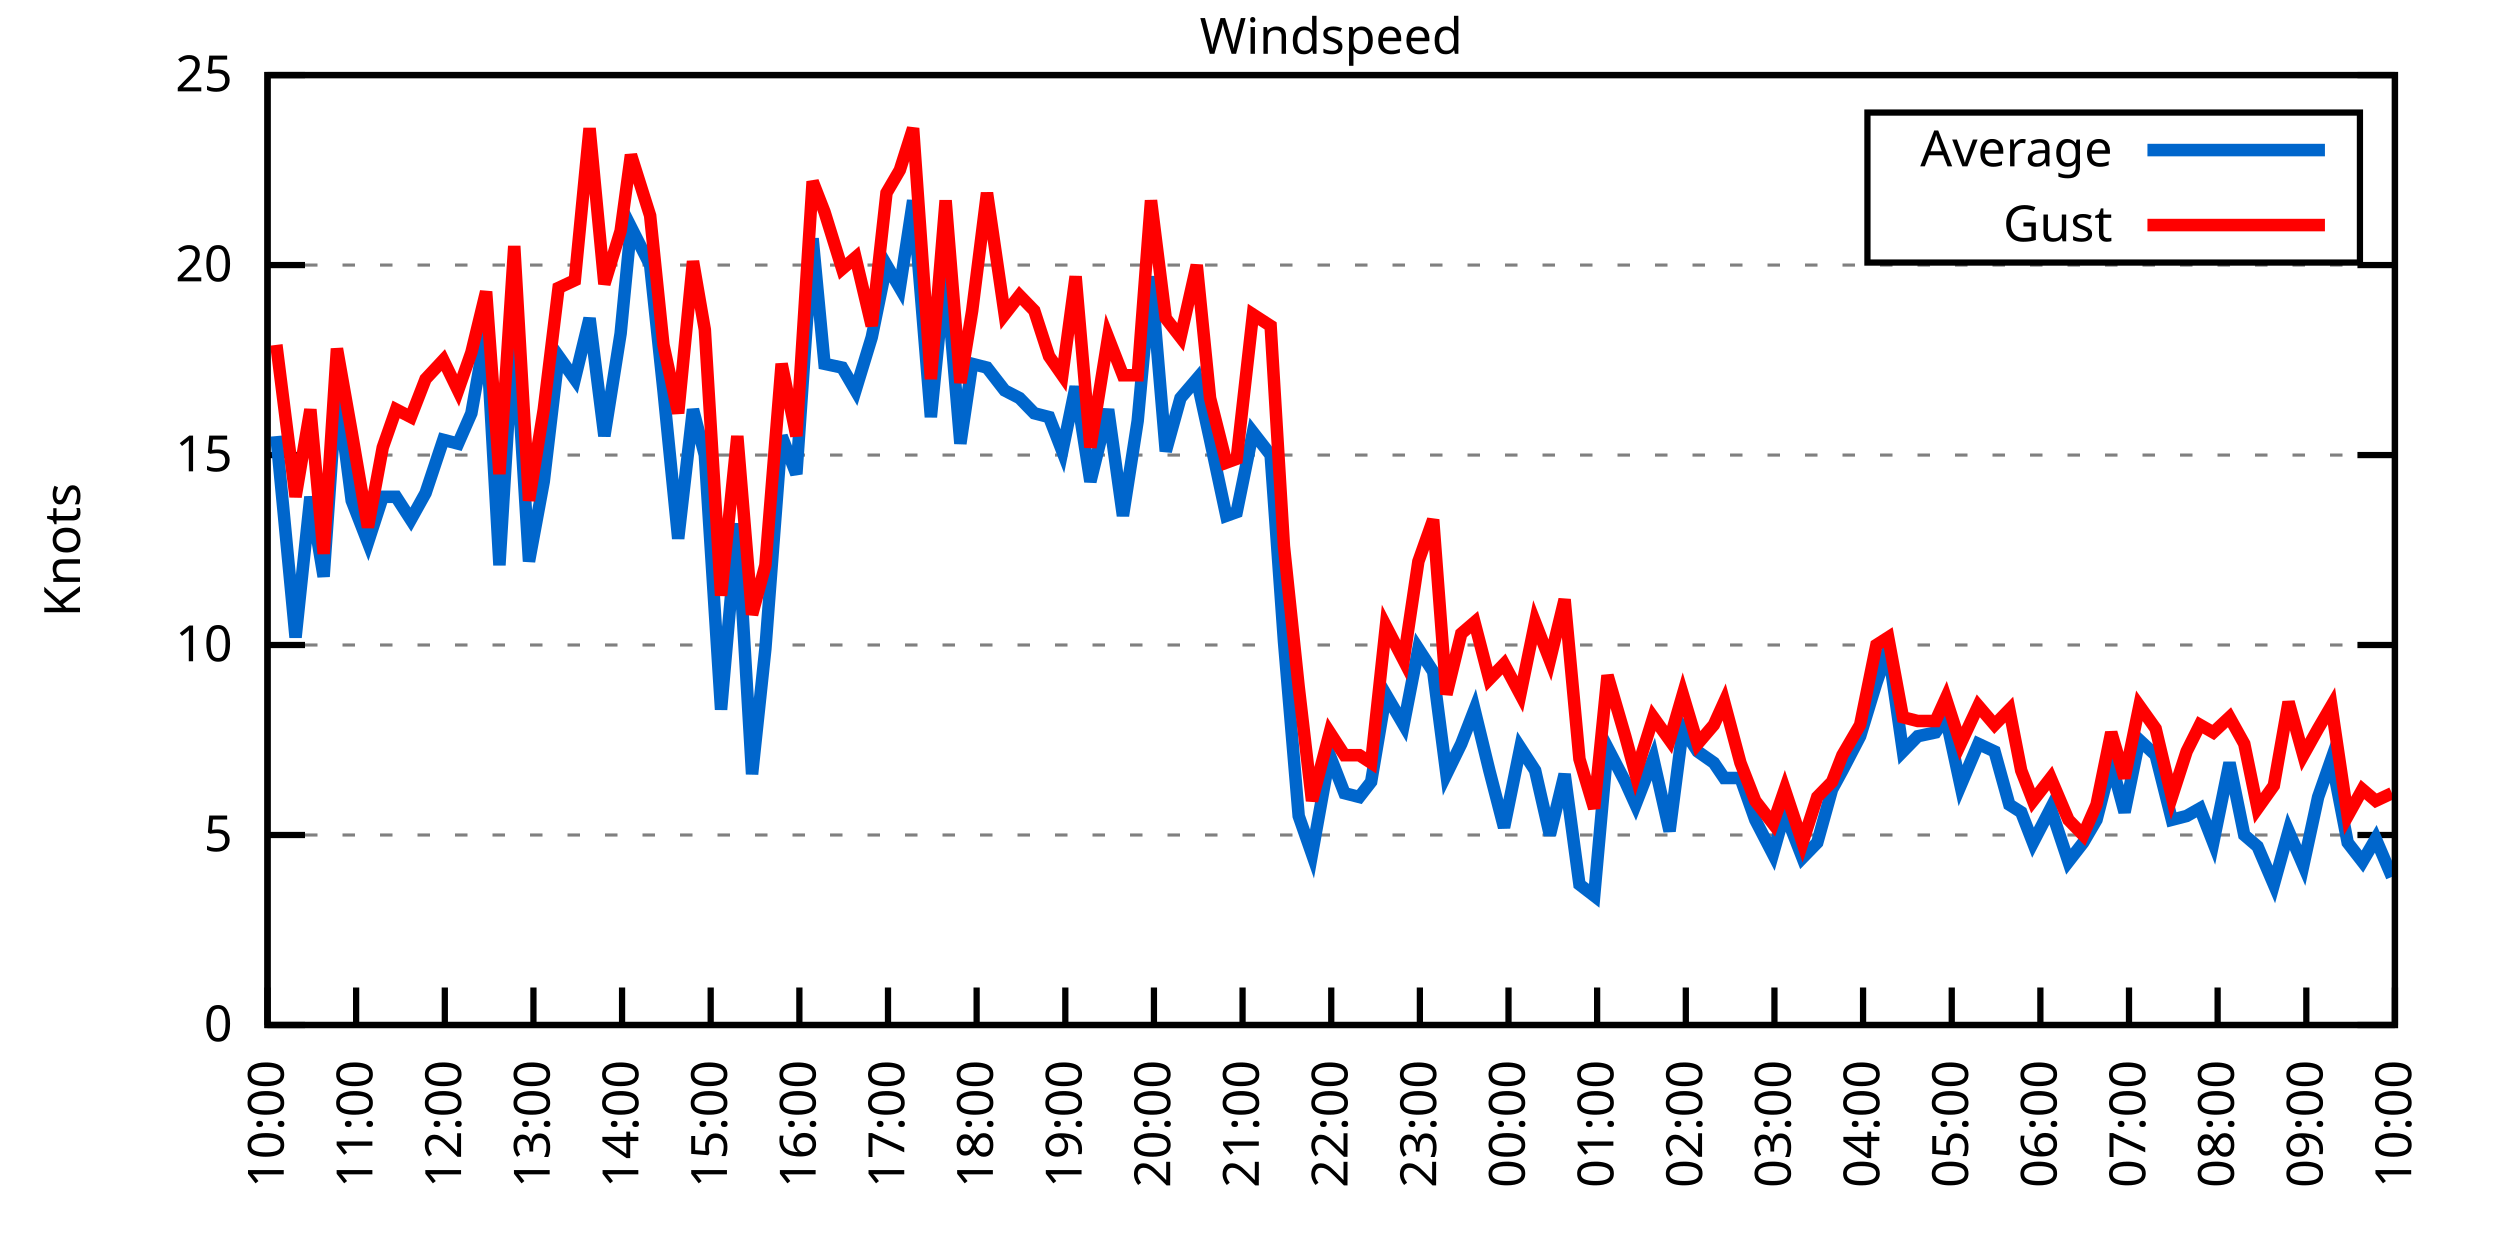
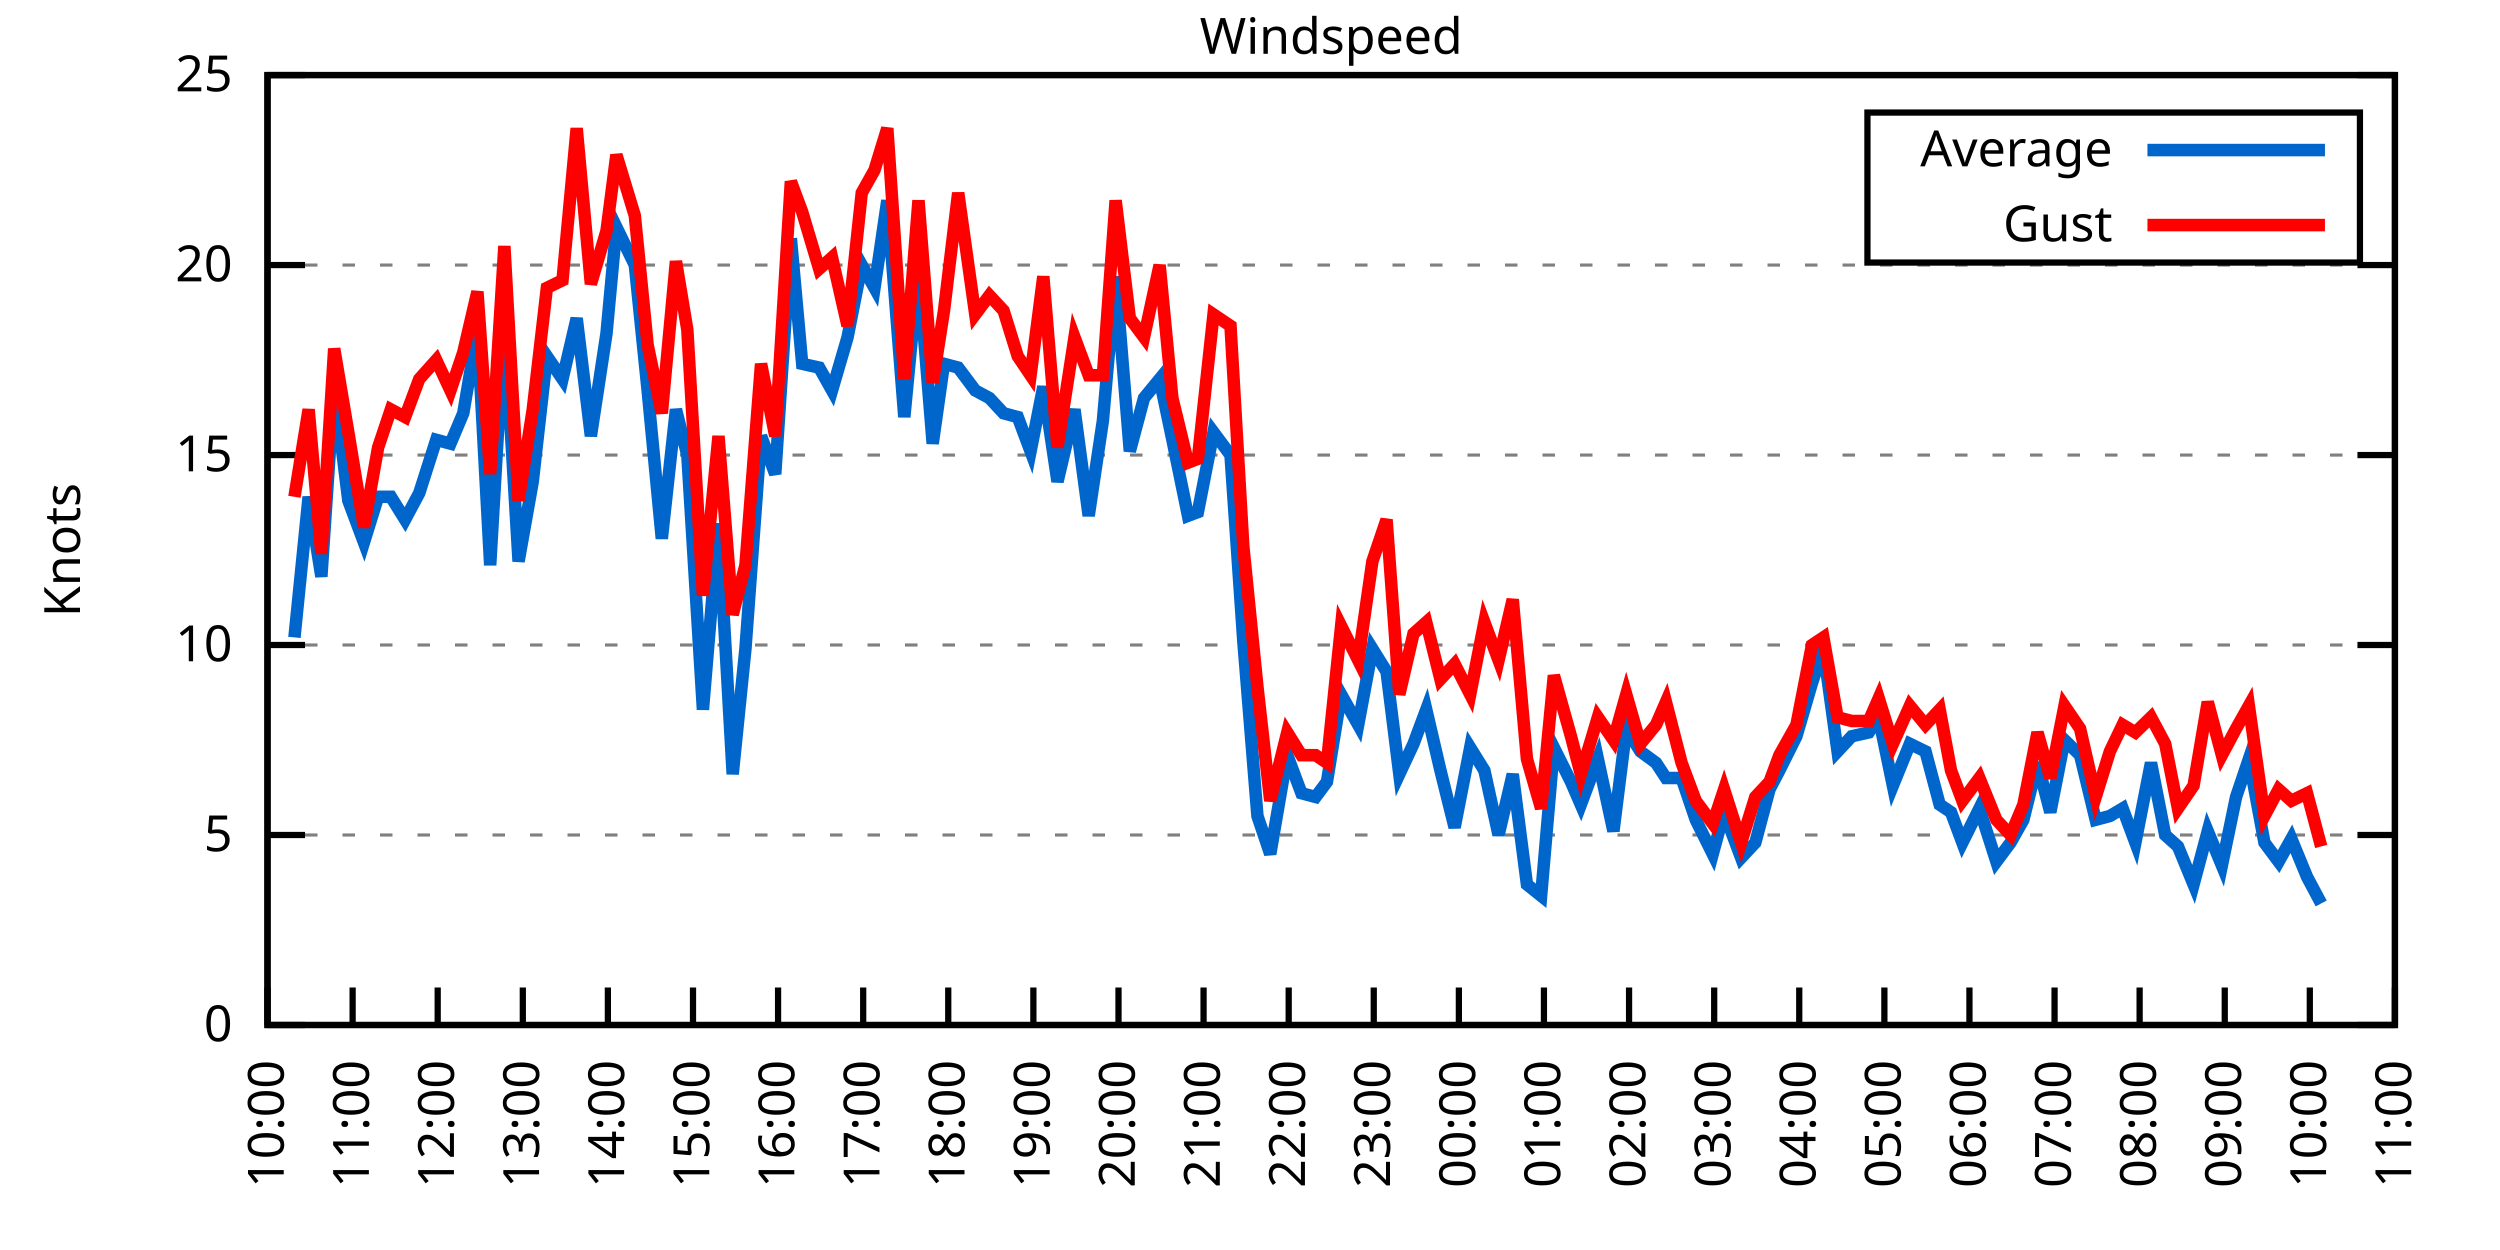
<svg xmlns="http://www.w3.org/2000/svg" xmlns:xlink="http://www.w3.org/1999/xlink" width="400" height="200" viewBox="0 0 400 200">
  <g id="gnuplot_canvas">
    <rect x="0" y="0" width="400" height="200" fill="none" />
    <defs>
      <circle id="gpDot" r="0.5" stroke-width="0.5" stroke="currentColor" />
      <path id="gpPt0" stroke-width="0.333" stroke="currentColor" d="M-1,0 h2 M0,-1 v2" />
      <path id="gpPt1" stroke-width="0.333" stroke="currentColor" d="M-1,-1 L1,1 M1,-1 L-1,1" />
      <path id="gpPt2" stroke-width="0.333" stroke="currentColor" d="M-1,0 L1,0 M0,-1 L0,1 M-1,-1 L1,1 M-1,1 L1,-1" />
      <rect id="gpPt3" stroke-width="0.333" stroke="currentColor" x="-1" y="-1" width="2" height="2" />
      <rect id="gpPt4" stroke-width="0.333" stroke="currentColor" fill="currentColor" x="-1" y="-1" width="2" height="2" />
      <circle id="gpPt5" stroke-width="0.333" stroke="currentColor" cx="0" cy="0" r="1" />
      <use xlink:href="#gpPt5" id="gpPt6" fill="currentColor" stroke="none" />
      <path id="gpPt7" stroke-width="0.333" stroke="currentColor" d="M0,-1.33 L-1.33,0.67 L1.33,0.67 z" />
      <use xlink:href="#gpPt7" id="gpPt8" fill="currentColor" stroke="none" />
      <use xlink:href="#gpPt7" id="gpPt9" stroke="currentColor" transform="rotate(180)" />
      <use xlink:href="#gpPt9" id="gpPt10" fill="currentColor" stroke="none" />
      <use xlink:href="#gpPt3" id="gpPt11" stroke="currentColor" transform="rotate(45)" />
      <use xlink:href="#gpPt11" id="gpPt12" fill="currentColor" stroke="none" />
      <path id="gpPt13" stroke-width="0.333" stroke="currentColor" d="M0,1.330 L1.265,0.411 L0.782,-1.067 L-0.782,-1.076 L-1.265,0.411 z" />
      <use xlink:href="#gpPt13" id="gpPt14" fill="currentColor" stroke="none" />
      <filter id="textbox" filterUnits="objectBoundingBox" x="0" y="0" height="1" width="1">
        <feFlood flood-color="white" flood-opacity="1" result="bgnd" />
        <feComposite in="SourceGraphic" in2="bgnd" operator="atop" />
      </filter>
      <filter id="greybox" filterUnits="objectBoundingBox" x="0" y="0" height="1" width="1">
        <feFlood flood-color="lightgrey" flood-opacity="1" result="grey" />
        <feComposite in="SourceGraphic" in2="grey" operator="atop" />
      </filter>
    </defs>
    <g fill="none" color="white" stroke="currentColor" stroke-width="1.00" stroke-linecap="butt" stroke-linejoin="miter">
</g>
    <g fill="none" color="black" stroke="currentColor" stroke-width="1.00" stroke-linecap="butt" stroke-linejoin="miter">
      <g stroke="none" shape-rendering="crispEdges">
        <polygon fill="rgb(255, 255, 255)" points="42.80,164.00 383.18,164.00 383.18,12.02 42.80,12.02 " />
      </g>
    </g>
    <g fill="none" color="black" stroke="currentColor" stroke-width="1.00" stroke-linecap="butt" stroke-linejoin="miter">
</g>
    <g fill="none" color="black" stroke="black" stroke-width="0.50" stroke-linecap="butt" stroke-linejoin="miter">
</g>
    <g fill="none" color="gray" stroke="currentColor" stroke-width="0.50" stroke-linecap="butt" stroke-linejoin="miter">
      <path stroke="gray" stroke-dasharray="2,4" class="gridline" d="M42.80,164.00 L383.19,164.00  " />
    </g>
    <g fill="none" color="gray" stroke="gray" stroke-width="1.00" stroke-linecap="butt" stroke-linejoin="miter">
</g>
    <g fill="none" color="black" stroke="currentColor" stroke-width="1.00" stroke-linecap="butt" stroke-linejoin="miter">
      <path stroke="black" d="M42.80,164.00 L48.80,164.00 M383.19,164.00 L377.19,164.00  " />
      <g transform="translate(37.20,166.60)" stroke="none" fill="black" font-family="Sans" font-size="8.00" text-anchor="end">
        <text>
          <tspan font-family="Sans"> 0</tspan>
        </text>
      </g>
    </g>
    <g fill="none" color="black" stroke="currentColor" stroke-width="1.00" stroke-linecap="butt" stroke-linejoin="miter">
</g>
    <g fill="none" color="black" stroke="black" stroke-width="0.50" stroke-linecap="butt" stroke-linejoin="miter">
</g>
    <g fill="none" color="gray" stroke="currentColor" stroke-width="0.50" stroke-linecap="butt" stroke-linejoin="miter">
      <path stroke="gray" stroke-dasharray="2,4" class="gridline" d="M42.80,133.60 L383.19,133.60  " />
    </g>
    <g fill="none" color="gray" stroke="gray" stroke-width="1.00" stroke-linecap="butt" stroke-linejoin="miter">
</g>
    <g fill="none" color="black" stroke="currentColor" stroke-width="1.00" stroke-linecap="butt" stroke-linejoin="miter">
      <path stroke="black" d="M42.80,133.60 L48.80,133.60 M383.19,133.60 L377.19,133.60  " />
      <g transform="translate(37.20,136.20)" stroke="none" fill="black" font-family="Sans" font-size="8.00" text-anchor="end">
        <text>
          <tspan font-family="Sans"> 5</tspan>
        </text>
      </g>
    </g>
    <g fill="none" color="black" stroke="currentColor" stroke-width="1.00" stroke-linecap="butt" stroke-linejoin="miter">
</g>
    <g fill="none" color="black" stroke="black" stroke-width="0.50" stroke-linecap="butt" stroke-linejoin="miter">
</g>
    <g fill="none" color="gray" stroke="currentColor" stroke-width="0.50" stroke-linecap="butt" stroke-linejoin="miter">
      <path stroke="gray" stroke-dasharray="2,4" class="gridline" d="M42.80,103.20 L383.19,103.20  " />
    </g>
    <g fill="none" color="gray" stroke="gray" stroke-width="1.00" stroke-linecap="butt" stroke-linejoin="miter">
</g>
    <g fill="none" color="black" stroke="currentColor" stroke-width="1.00" stroke-linecap="butt" stroke-linejoin="miter">
      <path stroke="black" d="M42.80,103.20 L48.80,103.20 M383.19,103.20 L377.19,103.20  " />
      <g transform="translate(37.20,105.80)" stroke="none" fill="black" font-family="Sans" font-size="8.00" text-anchor="end">
        <text>
          <tspan font-family="Sans"> 10</tspan>
        </text>
      </g>
    </g>
    <g fill="none" color="black" stroke="currentColor" stroke-width="1.00" stroke-linecap="butt" stroke-linejoin="miter">
</g>
    <g fill="none" color="black" stroke="black" stroke-width="0.50" stroke-linecap="butt" stroke-linejoin="miter">
</g>
    <g fill="none" color="gray" stroke="currentColor" stroke-width="0.50" stroke-linecap="butt" stroke-linejoin="miter">
      <path stroke="gray" stroke-dasharray="2,4" class="gridline" d="M42.80,72.81 L383.19,72.81  " />
    </g>
    <g fill="none" color="gray" stroke="gray" stroke-width="1.00" stroke-linecap="butt" stroke-linejoin="miter">
</g>
    <g fill="none" color="black" stroke="currentColor" stroke-width="1.00" stroke-linecap="butt" stroke-linejoin="miter">
      <path stroke="black" d="M42.80,72.81 L48.80,72.81 M383.19,72.81 L377.19,72.81  " />
      <g transform="translate(37.20,75.41)" stroke="none" fill="black" font-family="Sans" font-size="8.00" text-anchor="end">
        <text>
          <tspan font-family="Sans"> 15</tspan>
        </text>
      </g>
    </g>
    <g fill="none" color="black" stroke="currentColor" stroke-width="1.00" stroke-linecap="butt" stroke-linejoin="miter">
</g>
    <g fill="none" color="black" stroke="black" stroke-width="0.50" stroke-linecap="butt" stroke-linejoin="miter">
</g>
    <g fill="none" color="gray" stroke="currentColor" stroke-width="0.50" stroke-linecap="butt" stroke-linejoin="miter">
      <path stroke="gray" stroke-dasharray="2,4" class="gridline" d="M42.80,42.41 L383.19,42.41  " />
    </g>
    <g fill="none" color="gray" stroke="gray" stroke-width="1.00" stroke-linecap="butt" stroke-linejoin="miter">
</g>
    <g fill="none" color="black" stroke="currentColor" stroke-width="1.00" stroke-linecap="butt" stroke-linejoin="miter">
      <path stroke="black" d="M42.80,42.41 L48.80,42.41 M383.19,42.41 L377.19,42.41  " />
      <g transform="translate(37.20,45.01)" stroke="none" fill="black" font-family="Sans" font-size="8.00" text-anchor="end">
        <text>
          <tspan font-family="Sans"> 20</tspan>
        </text>
      </g>
    </g>
    <g fill="none" color="black" stroke="currentColor" stroke-width="1.00" stroke-linecap="butt" stroke-linejoin="miter">
</g>
    <g fill="none" color="black" stroke="black" stroke-width="0.50" stroke-linecap="butt" stroke-linejoin="miter">
</g>
    <g fill="none" color="gray" stroke="currentColor" stroke-width="0.50" stroke-linecap="butt" stroke-linejoin="miter">
      <path stroke="gray" stroke-dasharray="2,4" class="gridline" d="M42.80,12.01 L383.19,12.01  " />
    </g>
    <g fill="none" color="gray" stroke="gray" stroke-width="1.00" stroke-linecap="butt" stroke-linejoin="miter">
</g>
    <g fill="none" color="black" stroke="currentColor" stroke-width="1.00" stroke-linecap="butt" stroke-linejoin="miter">
      <path stroke="black" d="M42.80,12.01 L48.80,12.01 M383.19,12.01 L377.19,12.01  " />
      <g transform="translate(37.20,14.61)" stroke="none" fill="black" font-family="Sans" font-size="8.00" text-anchor="end">
        <text>
          <tspan font-family="Sans"> 25</tspan>
        </text>
      </g>
    </g>
    <g fill="none" color="black" stroke="currentColor" stroke-width="1.00" stroke-linecap="butt" stroke-linejoin="miter">
      <path stroke="black" d="M42.80,164.00 L42.80,158.00  " />
      <g transform="translate(45.40,169.60) rotate(270.00)" stroke="none" fill="black" font-family="Sans" font-size="8.00" text-anchor="end">
        <text>
          <tspan font-family="Sans">10:00</tspan>
        </text>
      </g>
    </g>
    <g fill="none" color="black" stroke="currentColor" stroke-width="1.00" stroke-linecap="butt" stroke-linejoin="miter">
-       <path stroke="black" d="M56.98,164.00 L56.98,158.00  " />
-       <g transform="translate(59.58,169.60) rotate(270.00)" stroke="none" fill="black" font-family="Sans" font-size="8.00" text-anchor="end">
+       <path stroke="black" d="M56.42,164.00 L56.42,158.00  " />
+       <g transform="translate(59.02,169.60) rotate(270.00)" stroke="none" fill="black" font-family="Sans" font-size="8.00" text-anchor="end">
        <text>
          <tspan font-family="Sans">11:00</tspan>
        </text>
      </g>
    </g>
    <g fill="none" color="black" stroke="currentColor" stroke-width="1.00" stroke-linecap="butt" stroke-linejoin="miter">
-       <path stroke="black" d="M71.17,164.00 L71.17,158.00  " />
-       <g transform="translate(73.77,169.60) rotate(270.00)" stroke="none" fill="black" font-family="Sans" font-size="8.00" text-anchor="end">
+       <path stroke="black" d="M70.03,164.00 L70.03,158.00  " />
+       <g transform="translate(72.63,169.60) rotate(270.00)" stroke="none" fill="black" font-family="Sans" font-size="8.00" text-anchor="end">
        <text>
          <tspan font-family="Sans">12:00</tspan>
        </text>
      </g>
    </g>
    <g fill="none" color="black" stroke="currentColor" stroke-width="1.00" stroke-linecap="butt" stroke-linejoin="miter">
-       <path stroke="black" d="M85.35,164.00 L85.35,158.00  " />
-       <g transform="translate(87.95,169.60) rotate(270.00)" stroke="none" fill="black" font-family="Sans" font-size="8.00" text-anchor="end">
+       <path stroke="black" d="M83.65,164.00 L83.65,158.00  " />
+       <g transform="translate(86.25,169.60) rotate(270.00)" stroke="none" fill="black" font-family="Sans" font-size="8.00" text-anchor="end">
        <text>
          <tspan font-family="Sans">13:00</tspan>
        </text>
      </g>
    </g>
    <g fill="none" color="black" stroke="currentColor" stroke-width="1.00" stroke-linecap="butt" stroke-linejoin="miter">
-       <path stroke="black" d="M99.53,164.00 L99.53,158.00  " />
-       <g transform="translate(102.13,169.60) rotate(270.00)" stroke="none" fill="black" font-family="Sans" font-size="8.00" text-anchor="end">
+       <path stroke="black" d="M97.26,164.00 L97.26,158.00  " />
+       <g transform="translate(99.86,169.60) rotate(270.00)" stroke="none" fill="black" font-family="Sans" font-size="8.00" text-anchor="end">
        <text>
          <tspan font-family="Sans">14:00</tspan>
        </text>
      </g>
    </g>
    <g fill="none" color="black" stroke="currentColor" stroke-width="1.00" stroke-linecap="butt" stroke-linejoin="miter">
-       <path stroke="black" d="M113.71,164.00 L113.71,158.00  " />
-       <g transform="translate(116.31,169.60) rotate(270.00)" stroke="none" fill="black" font-family="Sans" font-size="8.00" text-anchor="end">
+       <path stroke="black" d="M110.88,164.00 L110.88,158.00  " />
+       <g transform="translate(113.48,169.60) rotate(270.00)" stroke="none" fill="black" font-family="Sans" font-size="8.00" text-anchor="end">
        <text>
          <tspan font-family="Sans">15:00</tspan>
        </text>
      </g>
    </g>
    <g fill="none" color="black" stroke="currentColor" stroke-width="1.00" stroke-linecap="butt" stroke-linejoin="miter">
-       <path stroke="black" d="M127.90,164.00 L127.90,158.00  " />
-       <g transform="translate(130.50,169.60) rotate(270.00)" stroke="none" fill="black" font-family="Sans" font-size="8.00" text-anchor="end">
+       <path stroke="black" d="M124.49,164.00 L124.49,158.00  " />
+       <g transform="translate(127.09,169.60) rotate(270.00)" stroke="none" fill="black" font-family="Sans" font-size="8.00" text-anchor="end">
        <text>
          <tspan font-family="Sans">16:00</tspan>
        </text>
      </g>
    </g>
    <g fill="none" color="black" stroke="currentColor" stroke-width="1.00" stroke-linecap="butt" stroke-linejoin="miter">
-       <path stroke="black" d="M142.08,164.00 L142.08,158.00  " />
-       <g transform="translate(144.68,169.60) rotate(270.00)" stroke="none" fill="black" font-family="Sans" font-size="8.00" text-anchor="end">
+       <path stroke="black" d="M138.11,164.00 L138.11,158.00  " />
+       <g transform="translate(140.71,169.60) rotate(270.00)" stroke="none" fill="black" font-family="Sans" font-size="8.00" text-anchor="end">
        <text>
          <tspan font-family="Sans">17:00</tspan>
        </text>
      </g>
    </g>
    <g fill="none" color="black" stroke="currentColor" stroke-width="1.00" stroke-linecap="butt" stroke-linejoin="miter">
-       <path stroke="black" d="M156.26,164.00 L156.26,158.00  " />
-       <g transform="translate(158.86,169.60) rotate(270.00)" stroke="none" fill="black" font-family="Sans" font-size="8.00" text-anchor="end">
+       <path stroke="black" d="M151.72,164.00 L151.72,158.00  " />
+       <g transform="translate(154.32,169.60) rotate(270.00)" stroke="none" fill="black" font-family="Sans" font-size="8.00" text-anchor="end">
        <text>
          <tspan font-family="Sans">18:00</tspan>
        </text>
      </g>
    </g>
    <g fill="none" color="black" stroke="currentColor" stroke-width="1.00" stroke-linecap="butt" stroke-linejoin="miter">
-       <path stroke="black" d="M170.45,164.00 L170.45,158.00  " />
-       <g transform="translate(173.05,169.60) rotate(270.00)" stroke="none" fill="black" font-family="Sans" font-size="8.00" text-anchor="end">
+       <path stroke="black" d="M165.34,164.00 L165.34,158.00  " />
+       <g transform="translate(167.94,169.60) rotate(270.00)" stroke="none" fill="black" font-family="Sans" font-size="8.00" text-anchor="end">
        <text>
          <tspan font-family="Sans">19:00</tspan>
        </text>
      </g>
    </g>
    <g fill="none" color="black" stroke="currentColor" stroke-width="1.00" stroke-linecap="butt" stroke-linejoin="miter">
-       <path stroke="black" d="M184.63,164.00 L184.63,158.00  " />
-       <g transform="translate(187.23,169.60) rotate(270.00)" stroke="none" fill="black" font-family="Sans" font-size="8.00" text-anchor="end">
+       <path stroke="black" d="M178.96,164.00 L178.96,158.00  " />
+       <g transform="translate(181.56,169.60) rotate(270.00)" stroke="none" fill="black" font-family="Sans" font-size="8.00" text-anchor="end">
        <text>
          <tspan font-family="Sans">20:00</tspan>
        </text>
      </g>
    </g>
    <g fill="none" color="black" stroke="currentColor" stroke-width="1.00" stroke-linecap="butt" stroke-linejoin="miter">
-       <path stroke="black" d="M198.81,164.00 L198.81,158.00  " />
-       <g transform="translate(201.41,169.60) rotate(270.00)" stroke="none" fill="black" font-family="Sans" font-size="8.00" text-anchor="end">
+       <path stroke="black" d="M192.57,164.00 L192.57,158.00  " />
+       <g transform="translate(195.17,169.60) rotate(270.00)" stroke="none" fill="black" font-family="Sans" font-size="8.00" text-anchor="end">
        <text>
          <tspan font-family="Sans">21:00</tspan>
        </text>
      </g>
    </g>
    <g fill="none" color="black" stroke="currentColor" stroke-width="1.00" stroke-linecap="butt" stroke-linejoin="miter">
-       <path stroke="black" d="M213.00,164.00 L213.00,158.00  " />
-       <g transform="translate(215.60,169.60) rotate(270.00)" stroke="none" fill="black" font-family="Sans" font-size="8.00" text-anchor="end">
+       <path stroke="black" d="M206.19,164.00 L206.19,158.00  " />
+       <g transform="translate(208.79,169.60) rotate(270.00)" stroke="none" fill="black" font-family="Sans" font-size="8.00" text-anchor="end">
        <text>
          <tspan font-family="Sans">22:00</tspan>
        </text>
      </g>
    </g>
    <g fill="none" color="black" stroke="currentColor" stroke-width="1.00" stroke-linecap="butt" stroke-linejoin="miter">
-       <path stroke="black" d="M227.18,164.00 L227.18,158.00  " />
-       <g transform="translate(229.78,169.60) rotate(270.00)" stroke="none" fill="black" font-family="Sans" font-size="8.00" text-anchor="end">
+       <path stroke="black" d="M219.80,164.00 L219.80,158.00  " />
+       <g transform="translate(222.40,169.60) rotate(270.00)" stroke="none" fill="black" font-family="Sans" font-size="8.00" text-anchor="end">
        <text>
          <tspan font-family="Sans">23:00</tspan>
        </text>
      </g>
    </g>
    <g fill="none" color="black" stroke="currentColor" stroke-width="1.00" stroke-linecap="butt" stroke-linejoin="miter">
-       <path stroke="black" d="M241.36,164.00 L241.36,158.00  " />
-       <g transform="translate(243.96,169.60) rotate(270.00)" stroke="none" fill="black" font-family="Sans" font-size="8.00" text-anchor="end">
+       <path stroke="black" d="M233.42,164.00 L233.42,158.00  " />
+       <g transform="translate(236.02,169.60) rotate(270.00)" stroke="none" fill="black" font-family="Sans" font-size="8.00" text-anchor="end">
        <text>
          <tspan font-family="Sans">00:00</tspan>
        </text>
      </g>
    </g>
    <g fill="none" color="black" stroke="currentColor" stroke-width="1.00" stroke-linecap="butt" stroke-linejoin="miter">
-       <path stroke="black" d="M255.54,164.00 L255.54,158.00  " />
-       <g transform="translate(258.14,169.60) rotate(270.00)" stroke="none" fill="black" font-family="Sans" font-size="8.00" text-anchor="end">
+       <path stroke="black" d="M247.03,164.00 L247.03,158.00  " />
+       <g transform="translate(249.63,169.60) rotate(270.00)" stroke="none" fill="black" font-family="Sans" font-size="8.00" text-anchor="end">
        <text>
          <tspan font-family="Sans">01:00</tspan>
        </text>
      </g>
    </g>
    <g fill="none" color="black" stroke="currentColor" stroke-width="1.00" stroke-linecap="butt" stroke-linejoin="miter">
-       <path stroke="black" d="M269.73,164.00 L269.73,158.00  " />
-       <g transform="translate(272.33,169.60) rotate(270.00)" stroke="none" fill="black" font-family="Sans" font-size="8.00" text-anchor="end">
+       <path stroke="black" d="M260.65,164.00 L260.65,158.00  " />
+       <g transform="translate(263.25,169.60) rotate(270.00)" stroke="none" fill="black" font-family="Sans" font-size="8.00" text-anchor="end">
        <text>
          <tspan font-family="Sans">02:00</tspan>
        </text>
      </g>
    </g>
    <g fill="none" color="black" stroke="currentColor" stroke-width="1.00" stroke-linecap="butt" stroke-linejoin="miter">
-       <path stroke="black" d="M283.91,164.00 L283.91,158.00  " />
-       <g transform="translate(286.51,169.60) rotate(270.00)" stroke="none" fill="black" font-family="Sans" font-size="8.00" text-anchor="end">
+       <path stroke="black" d="M274.27,164.00 L274.27,158.00  " />
+       <g transform="translate(276.87,169.60) rotate(270.00)" stroke="none" fill="black" font-family="Sans" font-size="8.00" text-anchor="end">
        <text>
          <tspan font-family="Sans">03:00</tspan>
        </text>
      </g>
    </g>
    <g fill="none" color="black" stroke="currentColor" stroke-width="1.00" stroke-linecap="butt" stroke-linejoin="miter">
-       <path stroke="black" d="M298.09,164.00 L298.09,158.00  " />
-       <g transform="translate(300.69,169.60) rotate(270.00)" stroke="none" fill="black" font-family="Sans" font-size="8.00" text-anchor="end">
+       <path stroke="black" d="M287.88,164.00 L287.88,158.00  " />
+       <g transform="translate(290.48,169.60) rotate(270.00)" stroke="none" fill="black" font-family="Sans" font-size="8.00" text-anchor="end">
        <text>
          <tspan font-family="Sans">04:00</tspan>
        </text>
      </g>
    </g>
    <g fill="none" color="black" stroke="currentColor" stroke-width="1.00" stroke-linecap="butt" stroke-linejoin="miter">
-       <path stroke="black" d="M312.28,164.00 L312.28,158.00  " />
-       <g transform="translate(314.88,169.60) rotate(270.00)" stroke="none" fill="black" font-family="Sans" font-size="8.00" text-anchor="end">
+       <path stroke="black" d="M301.50,164.00 L301.50,158.00  " />
+       <g transform="translate(304.10,169.60) rotate(270.00)" stroke="none" fill="black" font-family="Sans" font-size="8.00" text-anchor="end">
        <text>
          <tspan font-family="Sans">05:00</tspan>
        </text>
      </g>
    </g>
    <g fill="none" color="black" stroke="currentColor" stroke-width="1.00" stroke-linecap="butt" stroke-linejoin="miter">
-       <path stroke="black" d="M326.46,164.00 L326.46,158.00  " />
-       <g transform="translate(329.06,169.60) rotate(270.00)" stroke="none" fill="black" font-family="Sans" font-size="8.00" text-anchor="end">
+       <path stroke="black" d="M315.11,164.00 L315.11,158.00  " />
+       <g transform="translate(317.71,169.60) rotate(270.00)" stroke="none" fill="black" font-family="Sans" font-size="8.00" text-anchor="end">
        <text>
          <tspan font-family="Sans">06:00</tspan>
        </text>
      </g>
    </g>
    <g fill="none" color="black" stroke="currentColor" stroke-width="1.00" stroke-linecap="butt" stroke-linejoin="miter">
-       <path stroke="black" d="M340.64,164.00 L340.64,158.00  " />
-       <g transform="translate(343.24,169.60) rotate(270.00)" stroke="none" fill="black" font-family="Sans" font-size="8.00" text-anchor="end">
+       <path stroke="black" d="M328.73,164.00 L328.73,158.00  " />
+       <g transform="translate(331.33,169.60) rotate(270.00)" stroke="none" fill="black" font-family="Sans" font-size="8.00" text-anchor="end">
        <text>
          <tspan font-family="Sans">07:00</tspan>
        </text>
      </g>
    </g>
    <g fill="none" color="black" stroke="currentColor" stroke-width="1.00" stroke-linecap="butt" stroke-linejoin="miter">
-       <path stroke="black" d="M354.82,164.00 L354.82,158.00  " />
-       <g transform="translate(357.42,169.60) rotate(270.00)" stroke="none" fill="black" font-family="Sans" font-size="8.00" text-anchor="end">
+       <path stroke="black" d="M342.34,164.00 L342.34,158.00  " />
+       <g transform="translate(344.94,169.60) rotate(270.00)" stroke="none" fill="black" font-family="Sans" font-size="8.00" text-anchor="end">
        <text>
          <tspan font-family="Sans">08:00</tspan>
        </text>
      </g>
    </g>
    <g fill="none" color="black" stroke="currentColor" stroke-width="1.00" stroke-linecap="butt" stroke-linejoin="miter">
-       <path stroke="black" d="M369.01,164.00 L369.01,158.00  " />
-       <g transform="translate(371.61,169.60) rotate(270.00)" stroke="none" fill="black" font-family="Sans" font-size="8.00" text-anchor="end">
+       <path stroke="black" d="M355.96,164.00 L355.96,158.00  " />
+       <g transform="translate(358.56,169.60) rotate(270.00)" stroke="none" fill="black" font-family="Sans" font-size="8.00" text-anchor="end">
        <text>
          <tspan font-family="Sans">09:00</tspan>
+         </text>
+       </g>
+     </g>
+     <g fill="none" color="black" stroke="currentColor" stroke-width="1.00" stroke-linecap="butt" stroke-linejoin="miter">
+       <path stroke="black" d="M369.57,164.00 L369.57,158.00  " />
+       <g transform="translate(372.17,169.60) rotate(270.00)" stroke="none" fill="black" font-family="Sans" font-size="8.00" text-anchor="end">
+         <text>
+           <tspan font-family="Sans">10:00</tspan>
        </text>
      </g>
    </g>
    <g fill="none" color="black" stroke="currentColor" stroke-width="1.00" stroke-linecap="butt" stroke-linejoin="miter">
      <path stroke="black" d="M383.19,164.00 L383.19,158.00  " />
      <g transform="translate(385.79,169.60) rotate(270.00)" stroke="none" fill="black" font-family="Sans" font-size="8.00" text-anchor="end">
        <text>
-           <tspan font-family="Sans">10:00</tspan>
+           <tspan font-family="Sans">11:00</tspan>
        </text>
      </g>
    </g>
    <g fill="none" color="black" stroke="currentColor" stroke-width="1.00" stroke-linecap="butt" stroke-linejoin="miter">
</g>
    <g fill="none" color="black" stroke="currentColor" stroke-width="1.00" stroke-linecap="butt" stroke-linejoin="miter">
      <path stroke="black" d="M42.80,12.01 L42.80,164.00 L383.19,164.00 L383.19,12.01 L42.80,12.01 Z  " />
    </g>
    <g fill="none" color="black" stroke="currentColor" stroke-width="1.00" stroke-linecap="butt" stroke-linejoin="miter">
</g>
    <g fill="none" color="black" stroke="currentColor" stroke-width="1.00" stroke-linecap="butt" stroke-linejoin="miter">
      <path stroke="black" d="M298.79,42.01 L298.79,18.01 L377.59,18.01 L377.59,42.01 L298.79,42.01 Z  " />
    </g>
    <g id="Windspeed_plot_1">
      <g fill="none" color="white" stroke="black" stroke-width="2.00" stroke-linecap="butt" stroke-linejoin="miter">
</g>
      <g fill="none" color="black" stroke="currentColor" stroke-width="2.00" stroke-linecap="butt" stroke-linejoin="miter">
        <g transform="translate(337.99,26.61)" stroke="none" fill="black" font-family="Sans" font-size="8.00" text-anchor="end">
          <text>
            <tspan font-family="Sans">Average</tspan>
          </text>
        </g>
      </g>
      <g fill="none" color="black" stroke="currentColor" stroke-width="2.00" stroke-linecap="butt" stroke-linejoin="miter">
-         <path stroke="rgb(  0, 102, 204)" d="M343.59,24.01 L371.99,24.01 M44.22,69.77 L47.29,101.99 L49.66,79.49 L51.78,92.26 L53.91,61.86 L56.27,80.10   L58.87,86.79 L61.24,79.49 L63.37,79.49 L65.73,83.14 L68.09,78.89 L70.93,70.37 L73.29,70.98 L75.42,66.12   L77.78,52.74 L79.91,90.44 L82.28,51.53 L84.64,89.83 L87.00,77.06 L89.37,57.00 L91.97,60.65 L94.33,50.92   L96.70,69.77 L99.30,53.35 L100.95,36.33 L104.02,42.41 L106.15,62.47 L108.51,86.18 L110.88,65.51 L112.77,72.81   L115.37,113.54 L117.97,83.75 L120.33,123.87 L122.46,103.81 L125.06,69.77 L127.42,75.85 L130.02,38.15 L131.92,58.21   L134.75,58.82 L136.88,62.47 L139.48,53.96 L141.84,42.41 L143.97,46.06 L146.10,32.07 L148.94,66.73 L151.30,43.02   L153.66,70.98 L155.55,58.21 L157.92,58.82 L160.75,62.47 L163.12,63.69 L165.48,66.12 L167.85,66.73 L169.97,72.20   L172.10,61.86 L174.46,77.06 L177.30,65.51 L179.67,82.53 L182.03,67.33 L184.16,44.23 L186.52,72.20 L188.88,63.69   L191.48,60.65 L193.61,70.37 L196.21,82.53 L197.87,81.93 L200.47,69.16 L203.30,72.81 L205.43,102.60 L207.79,130.56   L209.92,136.64 L212.76,120.83 L215.12,126.91 L217.49,127.52 L219.38,125.09 L221.74,111.11 L224.58,115.97 L226.94,103.81   L229.31,107.46 L231.43,123.87 L233.80,119.01 L235.92,113.54 L238.29,123.27 L240.65,132.39 L243.25,119.62 L245.62,123.27   L247.98,133.60 L250.34,123.87 L252.71,141.51 L255.07,143.33 L257.20,119.62 L260.04,125.09 L261.69,128.74 L264.53,121.44   L267.13,132.99 L269.25,116.58 L271.62,120.23 L274.22,122.05 L275.87,124.48 L278.47,124.48 L280.84,131.17 L283.67,136.64   L285.56,129.95 L288.40,137.25 L290.76,134.82 L293.13,126.31 L294.78,123.27 L297.62,117.80 L300.22,109.28 L302.11,103.81   L304.47,120.23 L306.84,117.80 L309.68,117.19 L311.33,114.76 L313.69,125.70 L316.53,119.01 L319.13,120.23 L321.49,128.74   L323.39,129.95 L325.28,134.82 L328.11,129.35 L330.95,137.86 L333.31,134.82 L335.44,131.17 L337.80,122.05 L339.93,129.95   L342.30,118.40 L344.90,120.83 L347.50,131.17 L349.86,130.56 L351.99,129.35 L354.12,134.82 L356.72,122.05 L359.08,133.60   L361.21,135.43 L363.81,141.51 L366.17,132.99 L368.53,138.47 L370.90,127.52 L373.03,121.44 L375.63,134.82 L377.99,137.86   L380.12,134.21 L382.72,140.29  " />
+         <path stroke="rgb(  0, 102, 204)" d="M343.59,24.01 L371.99,24.01 M47.11,101.99 L49.38,79.49 L51.42,92.26 L53.47,61.86 L55.73,80.10 L58.23,86.79   L60.50,79.49 L62.54,79.49 L64.81,83.14 L67.08,78.89 L69.80,70.37 L72.07,70.98 L74.12,66.12 L76.39,52.74   L78.43,90.44 L80.70,51.53 L82.97,89.83 L85.24,77.06 L87.50,57.00 L90.00,60.65 L92.27,50.92 L94.54,69.77   L97.04,53.35 L98.62,36.33 L101.57,42.41 L103.62,62.47 L105.89,86.18 L108.15,65.51 L109.97,72.81 L112.47,113.54   L114.96,83.75 L117.23,123.87 L119.27,103.81 L121.77,69.77 L124.04,75.85 L126.54,38.15 L128.35,58.21 L131.07,58.82   L133.12,62.47 L135.61,53.96 L137.88,42.41 L139.92,46.06 L141.97,32.07 L144.69,66.73 L146.96,43.02 L149.23,70.98   L151.04,58.21 L153.31,58.82 L156.04,62.47 L158.31,63.69 L160.57,66.12 L162.84,66.73 L164.89,72.20 L166.93,61.86   L169.20,77.06 L171.92,65.51 L174.19,82.53 L176.46,67.33 L178.50,44.23 L180.77,72.20 L183.04,63.69 L185.54,60.65   L187.58,70.37 L190.08,82.53 L191.66,81.93 L194.16,69.16 L196.88,72.81 L198.93,102.60 L201.19,130.56 L203.24,136.64   L205.96,120.83 L208.23,126.91 L210.50,127.52 L212.31,125.09 L214.58,111.11 L217.31,115.97 L219.58,103.81 L221.85,107.46   L223.89,123.87 L226.16,119.01 L228.20,113.54 L230.47,123.27 L232.74,132.39 L235.23,119.62 L237.50,123.27 L239.77,133.60   L242.04,123.87 L244.31,141.51 L246.58,143.33 L248.62,119.62 L251.35,125.09 L252.93,128.74 L255.66,121.44 L258.15,132.99   L260.20,116.58 L262.47,120.23 L264.96,122.05 L266.55,124.48 L269.05,124.48 L271.32,131.17 L274.04,136.64 L275.85,129.95   L278.58,137.25 L280.85,134.82 L283.12,126.31 L284.70,123.27 L287.43,117.80 L289.92,109.28 L291.74,103.81 L294.01,120.23   L296.28,117.80 L299.00,117.19 L300.59,114.76 L302.86,125.70 L305.58,119.01 L308.08,120.23 L310.35,128.74 L312.16,129.95   L313.98,134.82 L316.70,129.35 L319.42,137.86 L321.69,134.82 L323.74,131.17 L326.00,122.05 L328.05,129.95 L330.32,118.40   L332.81,120.83 L335.31,131.17 L337.58,130.56 L339.62,129.35 L341.66,134.82 L344.16,122.05 L346.43,133.60 L348.47,135.43   L350.97,141.51 L353.24,132.99 L355.50,138.47 L357.77,127.52 L359.82,121.44 L362.31,134.82 L364.58,137.86 L366.62,134.21   L369.12,140.29 L371.39,144.55  " />
      </g>
    </g>
    <g id="Windspeed_plot_2">
      <g fill="none" color="black" stroke="currentColor" stroke-width="2.00" stroke-linecap="butt" stroke-linejoin="miter">
        <g transform="translate(337.99,38.61)" stroke="none" fill="black" font-family="Sans" font-size="8.00" text-anchor="end">
          <text>
            <tspan font-family="Sans">Gust</tspan>
          </text>
        </g>
      </g>
      <g fill="none" color="black" stroke="currentColor" stroke-width="2.00" stroke-linecap="butt" stroke-linejoin="miter">
-         <path stroke="rgb(255,   0,   0)" d="M343.59,36.01 L371.99,36.01 M44.22,55.18 L47.29,79.49 L49.66,65.51 L51.78,88.61 L53.91,55.78 L56.27,69.16   L58.87,84.36 L61.24,71.59 L63.37,65.51 L65.73,66.73 L68.09,60.65 L70.93,57.61 L73.29,62.47 L75.42,56.39   L77.78,46.66 L79.91,75.85 L82.28,39.37 L84.64,80.10 L87.00,65.51 L89.37,46.06 L91.97,44.84 L94.33,20.52   L96.70,45.45 L99.30,36.94 L100.95,24.78 L104.02,34.50 L106.15,55.18 L108.51,66.12 L110.88,41.80 L112.77,52.74   L115.37,95.30 L117.97,69.77 L120.33,98.34 L122.46,90.44 L125.06,58.21 L127.42,69.77 L130.02,29.03 L131.92,33.90   L134.75,43.02 L136.88,41.19 L139.48,52.14 L141.84,30.86 L143.97,27.21 L146.10,20.52 L148.94,60.65 L151.30,32.07   L153.66,61.25 L155.55,49.70 L157.92,30.86 L160.75,50.31 L163.12,47.27 L165.48,49.70 L167.85,57.00 L169.97,60.04   L172.10,44.23 L174.46,71.59 L177.30,53.96 L179.67,60.04 L182.03,60.04 L184.16,32.07 L186.52,50.92 L188.88,53.96   L191.48,42.41 L193.61,63.69 L196.21,74.02 L197.87,73.41 L200.47,50.31 L203.30,52.14 L205.43,87.40 L207.79,109.89   L209.92,128.13 L212.76,117.19 L215.12,120.83 L217.49,120.83 L219.38,122.05 L221.74,100.16 L224.58,105.64 L226.94,89.83   L229.31,83.14 L231.43,111.11 L233.80,101.38 L235.92,99.56 L238.29,108.68 L240.65,106.24 L243.25,111.11 L245.62,99.56   L247.98,105.64 L250.34,95.91 L252.71,121.44 L255.07,129.35 L257.20,108.07 L260.04,117.80 L261.69,123.87 L264.53,114.76   L267.13,118.40 L269.25,111.11 L271.62,119.01 L274.22,115.97 L275.87,112.32 L278.47,122.05 L280.84,128.13 L283.67,131.78   L285.56,126.31 L288.40,134.82 L290.76,127.52 L293.13,125.09 L294.78,120.83 L297.62,115.97 L300.22,103.20 L302.11,101.99   L304.47,114.76 L306.84,115.36 L309.68,115.36 L311.33,111.72 L313.69,119.01 L316.53,112.93 L319.13,115.97 L321.49,113.54   L323.39,123.27 L325.28,128.13 L328.11,124.48 L330.95,131.17 L333.31,133.60 L335.44,128.74 L337.80,117.19 L339.93,124.48   L342.30,112.93 L344.90,116.58 L347.50,127.52 L349.86,120.23 L351.99,115.97 L354.12,117.19 L356.72,114.76 L359.08,119.01   L361.21,129.35 L363.81,125.70 L366.17,112.32 L368.53,120.83 L370.90,116.58 L373.03,112.93 L375.63,130.56 L377.99,126.31   L380.12,128.13 L382.72,126.91  " />
+         <path stroke="rgb(255,   0,   0)" d="M343.59,36.01 L371.99,36.01 M47.11,79.49 L49.38,65.51 L51.42,88.61 L53.47,55.78 L55.73,69.16 L58.23,84.36   L60.50,71.59 L62.54,65.51 L64.81,66.73 L67.08,60.65 L69.80,57.61 L72.07,62.47 L74.12,56.39 L76.39,46.66   L78.43,75.85 L80.70,39.37 L82.97,80.10 L85.24,65.51 L87.50,46.06 L90.00,44.84 L92.27,20.52 L94.54,45.45   L97.04,36.94 L98.62,24.78 L101.57,34.50 L103.62,55.18 L105.89,66.12 L108.15,41.80 L109.97,52.74 L112.47,95.30   L114.96,69.77 L117.23,98.34 L119.27,90.44 L121.77,58.21 L124.04,69.77 L126.54,29.03 L128.35,33.90 L131.07,43.02   L133.12,41.19 L135.61,52.14 L137.88,30.86 L139.92,27.21 L141.97,20.52 L144.69,60.65 L146.96,32.07 L149.23,61.25   L151.04,49.70 L153.31,30.86 L156.04,50.31 L158.31,47.27 L160.57,49.70 L162.84,57.00 L164.89,60.04 L166.93,44.23   L169.20,71.59 L171.92,53.96 L174.19,60.04 L176.46,60.04 L178.50,32.07 L180.77,50.92 L183.04,53.96 L185.54,42.41   L187.58,63.69 L190.08,74.02 L191.66,73.41 L194.16,50.31 L196.88,52.14 L198.93,87.40 L201.19,109.89 L203.24,128.13   L205.96,117.19 L208.23,120.83 L210.50,120.83 L212.31,122.05 L214.58,100.16 L217.31,105.64 L219.58,89.83 L221.85,83.14   L223.89,111.11 L226.16,101.38 L228.20,99.56 L230.47,108.68 L232.74,106.24 L235.23,111.11 L237.50,99.56 L239.77,105.64   L242.04,95.91 L244.31,121.44 L246.58,129.35 L248.62,108.07 L251.35,117.80 L252.93,123.87 L255.66,114.76 L258.15,118.40   L260.20,111.11 L262.47,119.01 L264.96,115.97 L266.55,112.32 L269.05,122.05 L271.32,128.13 L274.04,131.78 L275.85,126.31   L278.58,134.82 L280.85,127.52 L283.12,125.09 L284.70,120.83 L287.43,115.97 L289.92,103.20 L291.74,101.99 L294.01,114.76   L296.28,115.36 L299.00,115.36 L300.59,111.72 L302.86,119.01 L305.58,112.93 L308.08,115.97 L310.35,113.54 L312.16,123.27   L313.98,128.13 L316.70,124.48 L319.42,131.17 L321.69,133.60 L323.74,128.74 L326.00,117.19 L328.05,124.48 L330.32,112.93   L332.81,116.58 L335.31,127.52 L337.58,120.23 L339.62,115.97 L341.66,117.19 L344.16,114.76 L346.43,119.01 L348.47,129.35   L350.97,125.70 L353.24,112.32 L355.50,120.83 L357.77,116.58 L359.82,112.93 L362.31,130.56 L364.58,126.31 L366.62,128.13   L369.12,126.91 L371.39,135.43  " />
      </g>
    </g>
    <g fill="none" color="black" stroke="currentColor" stroke-width="2.00" stroke-linecap="butt" stroke-linejoin="miter">
</g>
    <g fill="none" color="black" stroke="black" stroke-width="1.00" stroke-linecap="butt" stroke-linejoin="miter">
</g>
    <g fill="none" color="black" stroke="currentColor" stroke-width="1.00" stroke-linecap="butt" stroke-linejoin="miter">
      <path stroke="black" d="M42.80,12.01 L42.80,164.00 L383.19,164.00 L383.19,12.01 L42.80,12.01 Z  " />
      <g transform="translate(12.80,88.01) rotate(270.00)" stroke="none" fill="black" font-family="Sans" font-size="8.00" text-anchor="middle">
        <text>
          <tspan font-family="Sans">Knots</tspan>
        </text>
      </g>
    </g>
    <g fill="none" color="black" stroke="currentColor" stroke-width="1.00" stroke-linecap="butt" stroke-linejoin="miter">
</g>
    <g fill="none" color="black" stroke="currentColor" stroke-width="1.00" stroke-linecap="butt" stroke-linejoin="miter">
      <g transform="translate(212.99,8.61)" stroke="none" fill="black" font-family="Sans" font-size="8.00" text-anchor="middle">
        <text>
          <tspan font-family="Sans">Windspeed</tspan>
        </text>
      </g>
    </g>
    <g fill="none" color="black" stroke="currentColor" stroke-width="1.00" stroke-linecap="butt" stroke-linejoin="miter">
</g>
  </g>
</svg>
